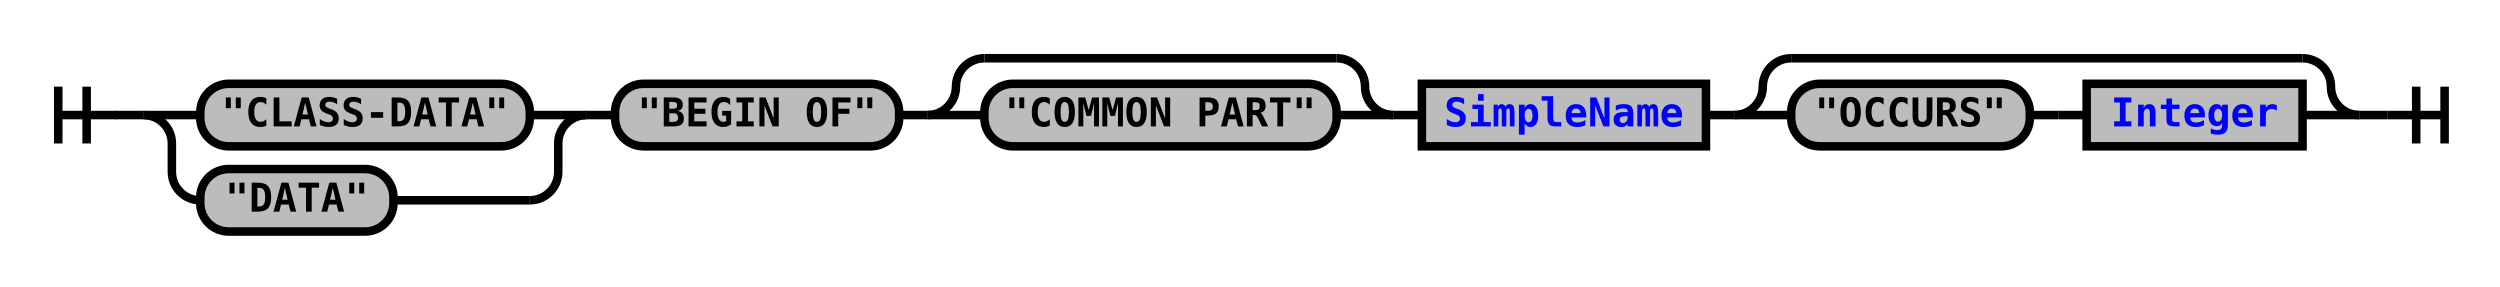
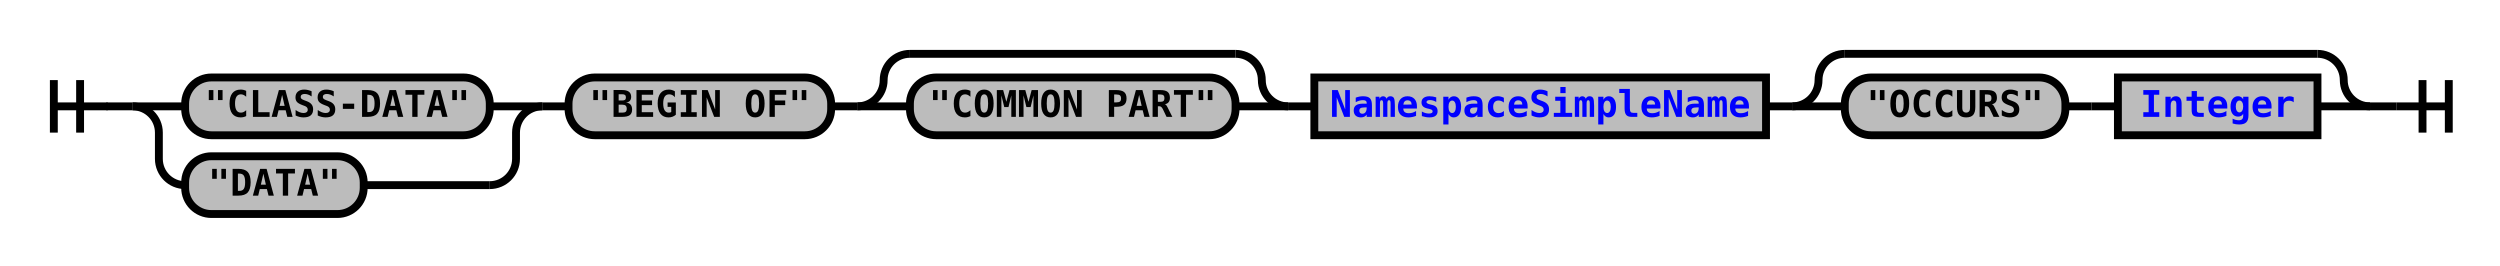
- <svg xmlns="http://www.w3.org/2000/svg" xmlns:xlink="http://www.w3.org/1999/xlink" class="railroad-diagram" width="880" height="101" viewBox="0 0 880 101">
+ <svg xmlns="http://www.w3.org/2000/svg" xmlns:xlink="http://www.w3.org/1999/xlink" class="railroad-diagram" width="952" height="101" viewBox="0 0 952 101">
  <defs>
    <style type="text/css">
path {
stroke-width: 3;
stroke: black;
fill: rgba(0,0,0,0);
}
text {
font: bold 14px monospace;
text-anchor: middle;
}
text.diagram-text {
font-size: 12px;
}
a {
fill: blue;
}
text.diagram-arrow {
font-size: 16px;
}
text.label {
text-anchor: start;
}
text.comment {
font: italic 12px monospace;
}
rect {
stroke-width: 3;
stroke: black;
fill: #BCBCBC;
}
path.diagram-text {
stroke-width: 3;
stroke: black;
fill: #BCBCBC;
cursor: help;
}
</style>
  </defs>
  <g transform="translate(.5 .5)">
    <path d="M 20 30 v 20 m 10 -20 v 20 m -10 -10 h 20.5" />
    <path d="M40 40h10" />
    <g>
      <path d="M50 40h0" />
-       <path d="M830 40h0" />
+       <path d="M902 40h0" />
      <g>
        <path d="M50 40h0" />
        <path d="M206 40h0" />
        <path d="M50 40h20" />
        <g class="terminal">
          <path d="M70 40h0" />
          <path d="M186 40h0" />
          <rect x="70" y="29" width="116" height="22" rx="10" ry="10" />
          <text x="128" y="44">"CLASS-DATA"</text>
        </g>
        <path d="M186 40h20" />
        <path d="M50 40a10 10 0 0 1 10 10v10a10 10 0 0 0 10 10" />
        <g class="terminal">
          <path d="M70 70h0" />
          <path d="M138 70h48" />
          <rect x="70" y="59" width="68" height="22" rx="10" ry="10" />
          <text x="104" y="74">"DATA"</text>
        </g>
        <path d="M186 70a10 10 0 0 0 10 -10v-10a10 10 0 0 1 10 -10" />
      </g>
      <path d="M206 40h10" />
      <g>
        <path d="M216 40h0" />
-         <path d="M830 40h0" />
+         <path d="M902 40h0" />
        <g class="terminal">
          <path d="M216 40h0" />
          <path d="M316 40h0" />
          <rect x="216" y="29" width="100" height="22" rx="10" ry="10" />
          <text x="266" y="44">"BEGIN OF"</text>
        </g>
        <path d="M316 40h10" />
        <g>
          <path d="M326 40h0" />
          <path d="M490 40h0" />
          <path d="M326 40a10 10 0 0 0 10 -10v0a10 10 0 0 1 10 -10" />
          <g>
            <path d="M346 20h124" />
          </g>
          <path d="M470 20a10 10 0 0 1 10 10v0a10 10 0 0 0 10 10" />
          <path d="M326 40h20" />
          <g class="terminal">
            <path d="M346 40h0" />
            <path d="M470 40h0" />
            <rect x="346" y="29" width="124" height="22" rx="10" ry="10" />
            <text x="408" y="44">"COMMON PART"</text>
          </g>
          <path d="M470 40h20" />
        </g>
        <path d="M490 40h10" />
        <g class="non-terminal">
          <path d="M500 40h0" />
-           <path d="M600 40h0" />
-           <rect x="500" y="29" width="100" height="22" />
-           <a xlink:href="reuse_simplename.svg">
-             <text x="550" y="44">SimpleName</text>
+           <path d="M672 40h0" />
+           <rect x="500" y="29" width="172" height="22" />
+           <a xlink:href="reuse_namespacesimplename.svg">
+             <text x="586" y="44">NamespaceSimpleName</text>
          </a>
        </g>
-         <path d="M600 40h10" />
+         <path d="M672 40h10" />
        <g>
-           <path d="M610 40h0" />
-           <path d="M830 40h0" />
-           <path d="M610 40a10 10 0 0 0 10 -10v0a10 10 0 0 1 10 -10" />
+           <path d="M682 40h0" />
+           <path d="M902 40h0" />
+           <path d="M682 40a10 10 0 0 0 10 -10v0a10 10 0 0 1 10 -10" />
          <g>
-             <path d="M630 20h180" />
+             <path d="M702 20h180" />
          </g>
-           <path d="M810 20a10 10 0 0 1 10 10v0a10 10 0 0 0 10 10" />
-           <path d="M610 40h20" />
+           <path d="M882 20a10 10 0 0 1 10 10v0a10 10 0 0 0 10 10" />
+           <path d="M682 40h20" />
          <g>
-             <path d="M630 40h0" />
-             <path d="M810 40h0" />
+             <path d="M702 40h0" />
+             <path d="M882 40h0" />
            <g class="terminal">
-               <path d="M630 40h0" />
-               <path d="M714 40h0" />
-               <rect x="630" y="29" width="84" height="22" rx="10" ry="10" />
-               <text x="672" y="44">"OCCURS"</text>
+               <path d="M702 40h0" />
+               <path d="M786 40h0" />
+               <rect x="702" y="29" width="84" height="22" rx="10" ry="10" />
+               <text x="744" y="44">"OCCURS"</text>
            </g>
-             <path d="M714 40h10" />
-             <path d="M724 40h10" />
+             <path d="M786 40h10" />
+             <path d="M796 40h10" />
            <g class="non-terminal">
-               <path d="M734 40h0" />
-               <path d="M810 40h0" />
-               <rect x="734" y="29" width="76" height="22" />
+               <path d="M806 40h0" />
+               <path d="M882 40h0" />
+               <rect x="806" y="29" width="76" height="22" />
              <a xlink:href="reuse_integer.svg">
-                 <text x="772" y="44">Integer</text>
+                 <text x="844" y="44">Integer</text>
              </a>
            </g>
          </g>
-           <path d="M810 40h20" />
+           <path d="M882 40h20" />
        </g>
      </g>
    </g>
-     <path d="M830 40h10" />
-     <path d="M 840 40 h 20 m -10 -10 v 20 m 10 -20 v 20" />
+     <path d="M902 40h10" />
+     <path d="M 912 40 h 20 m -10 -10 v 20 m 10 -20 v 20" />
  </g>
</svg>
